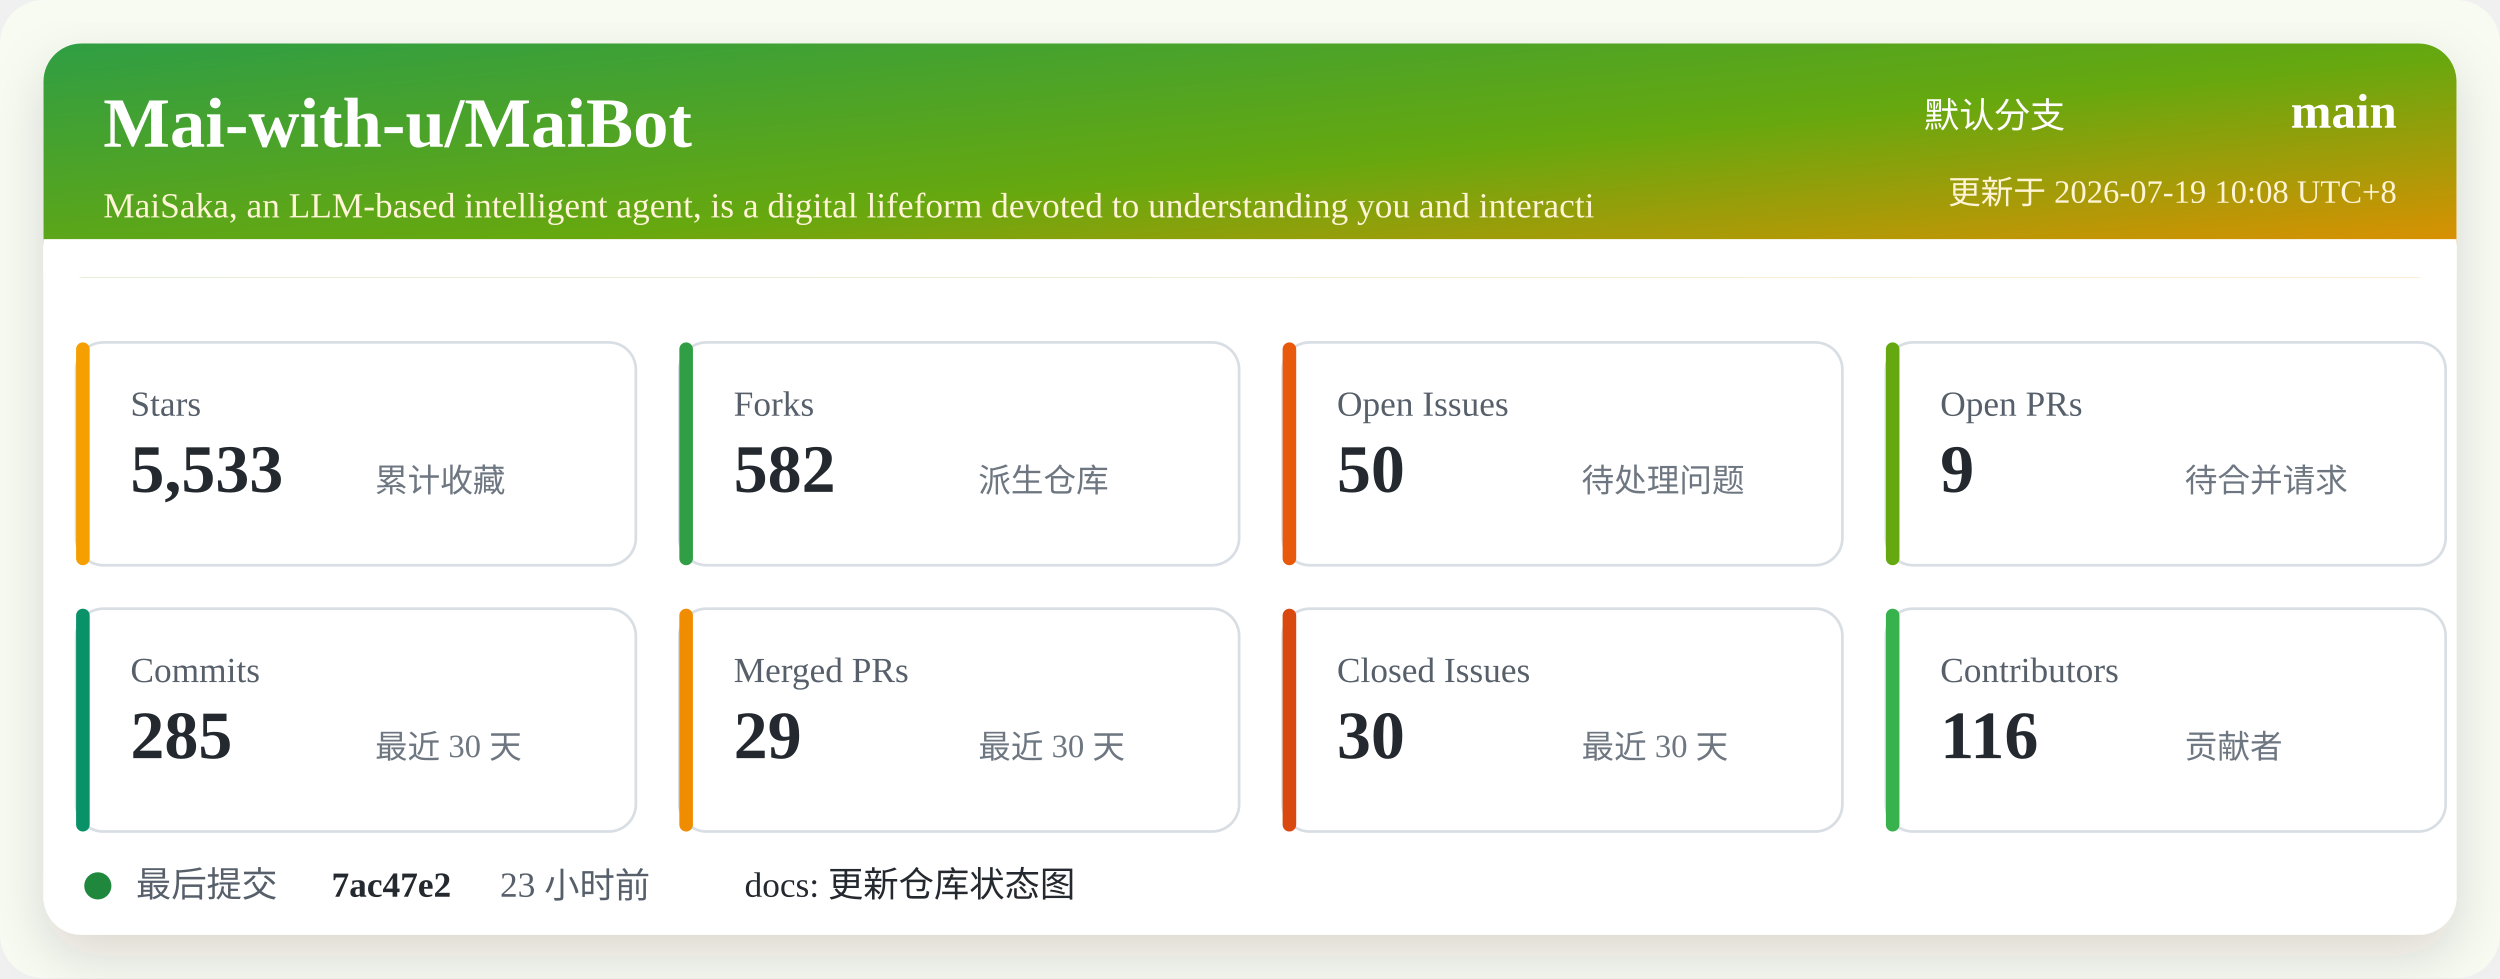
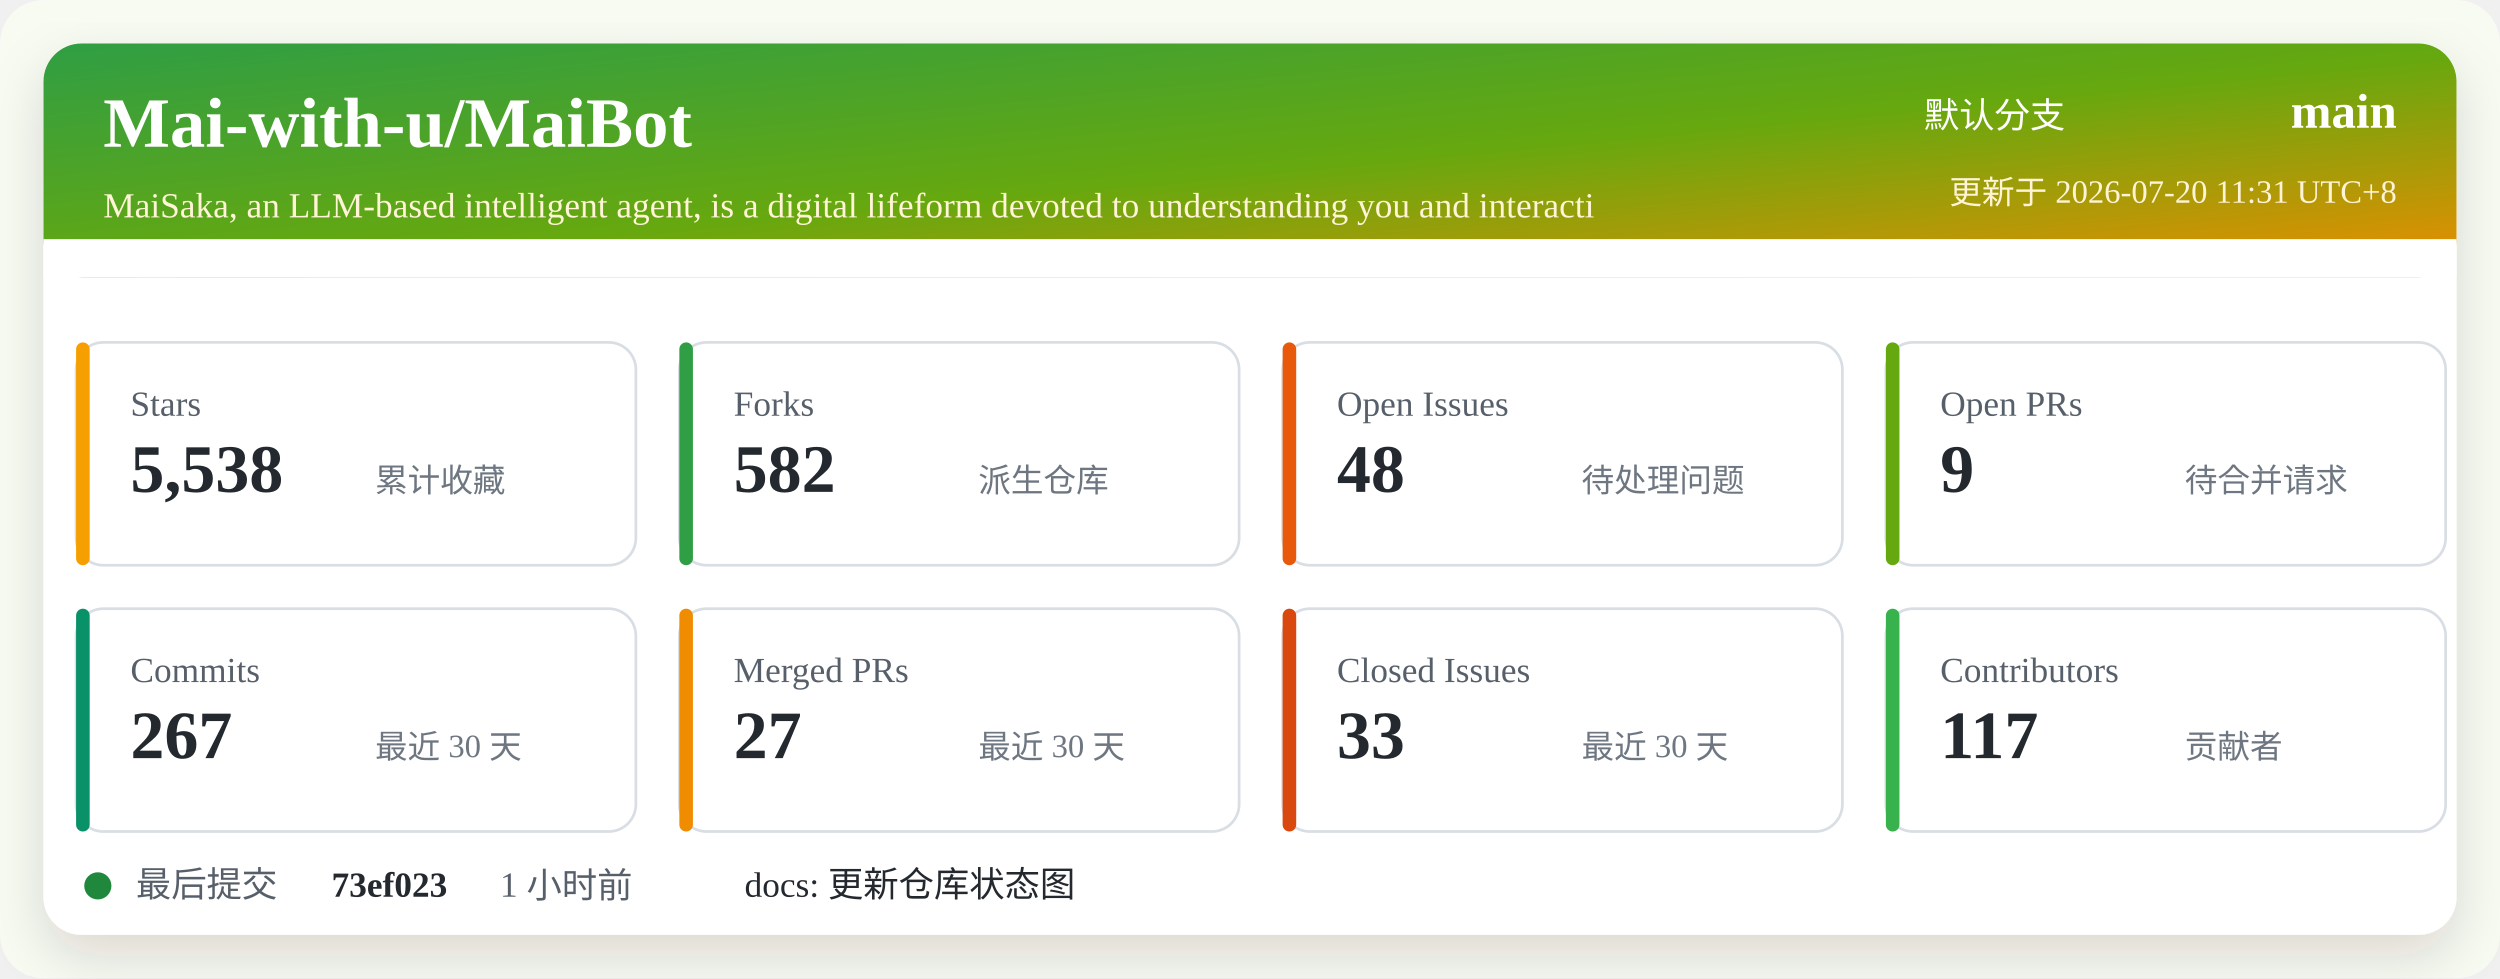
<svg xmlns="http://www.w3.org/2000/svg" width="920" height="360" viewBox="0 0 920 360" role="img" aria-labelledby="title desc">
  <defs>
    <linearGradient id="header" x1="0" x2="1" y1="0" y2="1">
      <stop offset="0%" stop-color="#2f9e44" />
      <stop offset="52%" stop-color="#66a80f" />
      <stop offset="100%" stop-color="#f08c00" />
    </linearGradient>
    <filter id="shadow" x="-5%" y="-5%" width="110%" height="110%">
      <feDropShadow dx="0" dy="8" stdDeviation="10" flood-color="#2b2318" flood-opacity="0.14" />
    </filter>
  </defs>
  <rect width="920" height="360" rx="16" fill="#f7fbf2" />
  <rect x="16" y="16" width="888" height="328" rx="14" fill="#ffffff" filter="url(#shadow)" />
  <rect x="16" y="16" width="888" height="86" rx="14" fill="url(#header)" />
  <path d="M16 88 H904 V102 H16 Z" fill="#ffffff" />
  <text x="38" y="54" fill="#ffffff" font-size="26" font-weight="700">Mai-with-u/MaiBot</text>
  <text x="38" y="80" fill="#fff4d6" font-size="13">MaiSaka, an LLM-based intelligent agent, is a digital lifeform devoted to understanding you and interacti</text>
  <text x="760" y="47" fill="#ffffff" font-size="13" text-anchor="end">默认分支</text>
  <text x="882" y="47" fill="#ffffff" font-size="18" font-weight="700" text-anchor="end">main</text>
-   <text x="882" y="75" fill="#fff4d6" font-size="12" text-anchor="end">更新于 2026-07-19 10:08 UTC+8</text>
+   <text x="882" y="75" fill="#fff4d6" font-size="12" text-anchor="end">更新于 2026-07-20 11:31 UTC+8</text>
  <g transform="translate(28 126)">
    <rect width="206" height="82" rx="10" fill="#ffffff" stroke="#d8dee4" />
    <rect x="0" y="0" width="5" height="82" rx="2.5" fill="#f59f00" />
    <text x="20" y="27" fill="#57606a" font-size="13">Stars</text>
-     <text x="20" y="55" fill="#24292f" font-size="25" font-weight="700">5,533</text>
+     <text x="20" y="55" fill="#24292f" font-size="25" font-weight="700">5,538</text>
    <text x="110" y="55" fill="#6e7781" font-size="12">累计收藏</text>
  </g>
  <g transform="translate(250 126)">
    <rect width="206" height="82" rx="10" fill="#ffffff" stroke="#d8dee4" />
    <rect x="0" y="0" width="5" height="82" rx="2.5" fill="#2f9e44" />
    <text x="20" y="27" fill="#57606a" font-size="13">Forks</text>
    <text x="20" y="55" fill="#24292f" font-size="25" font-weight="700">582</text>
    <text x="110" y="55" fill="#6e7781" font-size="12">派生仓库</text>
  </g>
  <g transform="translate(472 126)">
    <rect width="206" height="82" rx="10" fill="#ffffff" stroke="#d8dee4" />
    <rect x="0" y="0" width="5" height="82" rx="2.5" fill="#e8590c" />
    <text x="20" y="27" fill="#57606a" font-size="13">Open Issues</text>
-     <text x="20" y="55" fill="#24292f" font-size="25" font-weight="700">50</text>
+     <text x="20" y="55" fill="#24292f" font-size="25" font-weight="700">48</text>
    <text x="110" y="55" fill="#6e7781" font-size="12">待处理问题</text>
  </g>
  <g transform="translate(694 126)">
    <rect width="206" height="82" rx="10" fill="#ffffff" stroke="#d8dee4" />
    <rect x="0" y="0" width="5" height="82" rx="2.5" fill="#66a80f" />
    <text x="20" y="27" fill="#57606a" font-size="13">Open PRs</text>
    <text x="20" y="55" fill="#24292f" font-size="25" font-weight="700">9</text>
    <text x="110" y="55" fill="#6e7781" font-size="12">待合并请求</text>
  </g>
  <g transform="translate(28 224)">
    <rect width="206" height="82" rx="10" fill="#ffffff" stroke="#d8dee4" />
    <rect x="0" y="0" width="5" height="82" rx="2.5" fill="#099268" />
    <text x="20" y="27" fill="#57606a" font-size="13">Commits</text>
-     <text x="20" y="55" fill="#24292f" font-size="25" font-weight="700">285</text>
+     <text x="20" y="55" fill="#24292f" font-size="25" font-weight="700">267</text>
    <text x="110" y="55" fill="#6e7781" font-size="12">最近 30 天</text>
  </g>
  <g transform="translate(250 224)">
    <rect width="206" height="82" rx="10" fill="#ffffff" stroke="#d8dee4" />
    <rect x="0" y="0" width="5" height="82" rx="2.5" fill="#f08c00" />
    <text x="20" y="27" fill="#57606a" font-size="13">Merged PRs</text>
-     <text x="20" y="55" fill="#24292f" font-size="25" font-weight="700">29</text>
+     <text x="20" y="55" fill="#24292f" font-size="25" font-weight="700">27</text>
    <text x="110" y="55" fill="#6e7781" font-size="12">最近 30 天</text>
  </g>
  <g transform="translate(472 224)">
    <rect width="206" height="82" rx="10" fill="#ffffff" stroke="#d8dee4" />
    <rect x="0" y="0" width="5" height="82" rx="2.5" fill="#d9480f" />
    <text x="20" y="27" fill="#57606a" font-size="13">Closed Issues</text>
-     <text x="20" y="55" fill="#24292f" font-size="25" font-weight="700">30</text>
+     <text x="20" y="55" fill="#24292f" font-size="25" font-weight="700">33</text>
    <text x="110" y="55" fill="#6e7781" font-size="12">最近 30 天</text>
  </g>
  <g transform="translate(694 224)">
    <rect width="206" height="82" rx="10" fill="#ffffff" stroke="#d8dee4" />
    <rect x="0" y="0" width="5" height="82" rx="2.5" fill="#37b24d" />
    <text x="20" y="27" fill="#57606a" font-size="13">Contributors</text>
-     <text x="20" y="55" fill="#24292f" font-size="25" font-weight="700">116</text>
+     <text x="20" y="55" fill="#24292f" font-size="25" font-weight="700">117</text>
    <text x="110" y="55" fill="#6e7781" font-size="12">贡献者</text>
  </g>
  <g transform="translate(28 318)">
    <circle cx="8" cy="8" r="5" fill="#1f883d" />
    <text x="22" y="12" fill="#57606a" font-size="13">最后提交</text>
-     <text x="94" y="12" fill="#24292f" font-size="13" font-weight="700">7ac47e2</text>
-     <text x="156" y="12" fill="#57606a" font-size="13">23 小时前</text>
+     <text x="94" y="12" fill="#24292f" font-size="13" font-weight="700">73ef023</text>
+     <text x="156" y="12" fill="#57606a" font-size="13">1 小时前</text>
    <text x="246" y="12" fill="#24292f" font-size="13">docs: 更新仓库状态图</text>
  </g>
</svg>
